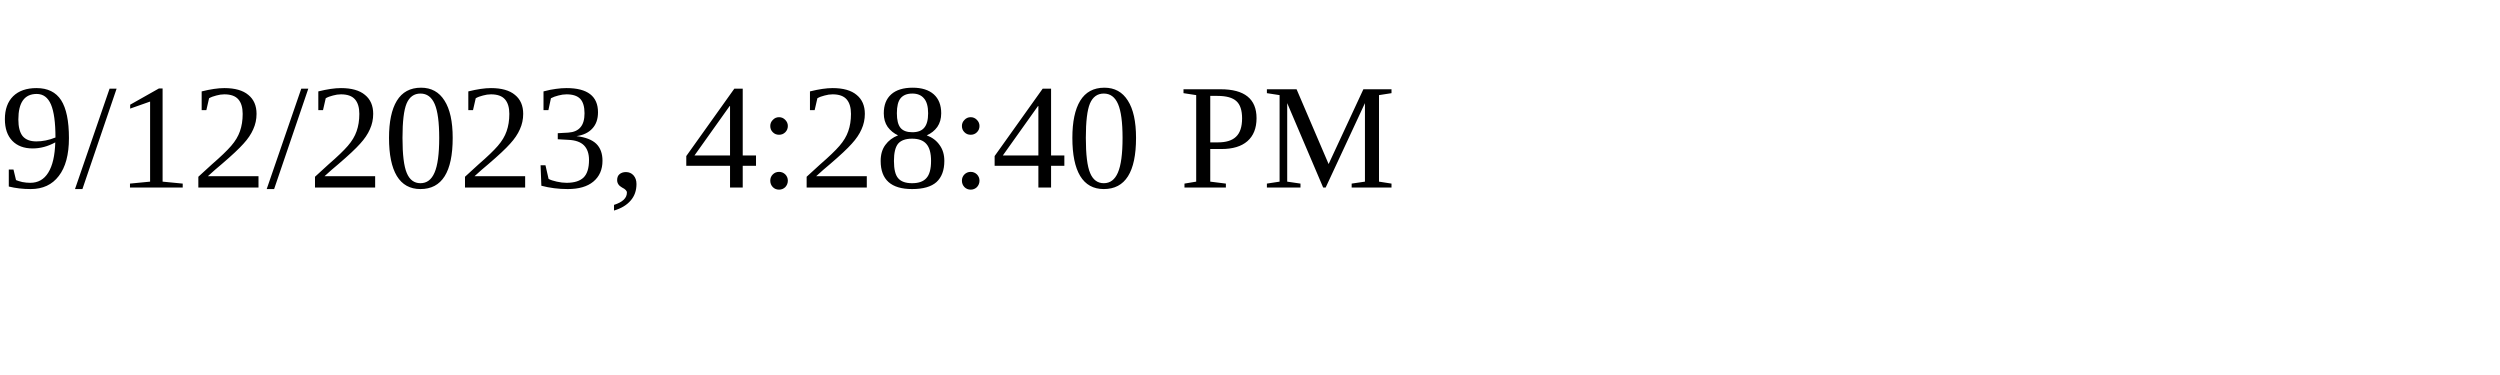
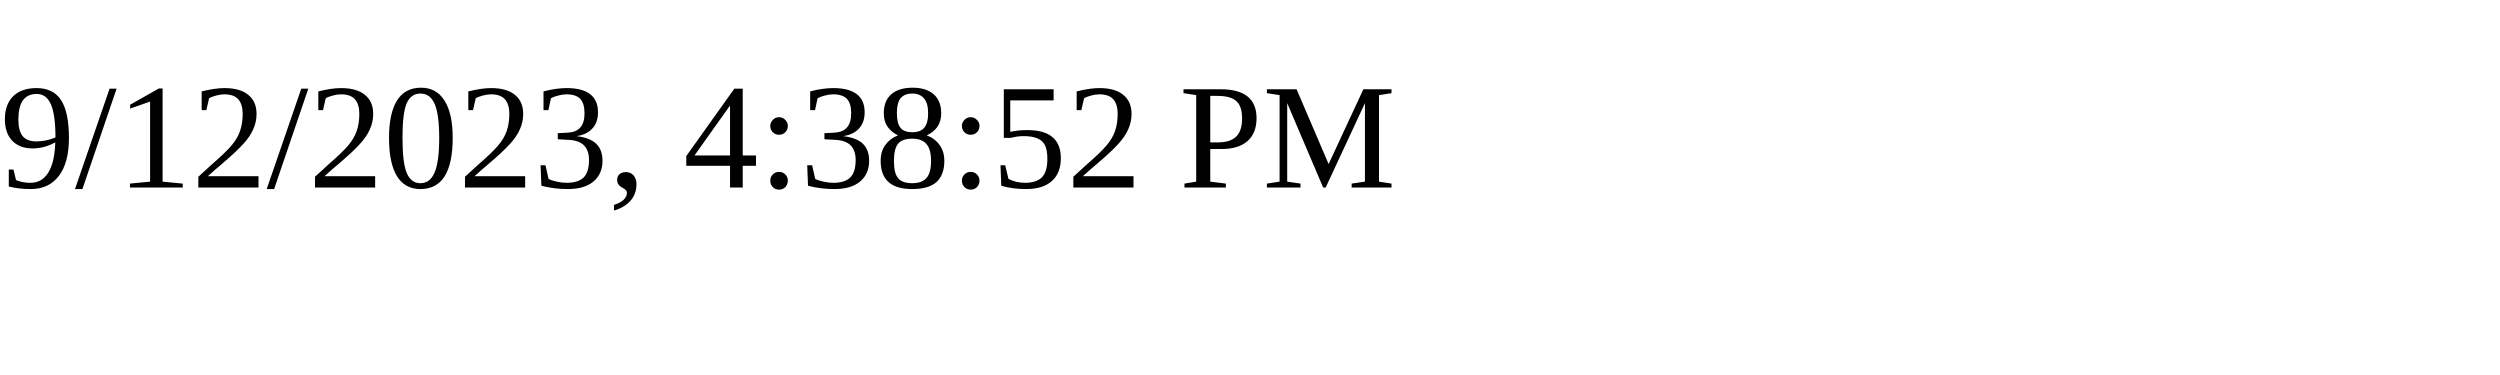
<svg xmlns="http://www.w3.org/2000/svg" height="30" width="200">
-   <text x="0" y="15">9/12/2023, 4:28:40 PM</text>
+   <text x="0" y="15">9/12/2023, 4:38:52 PM</text>
</svg>
